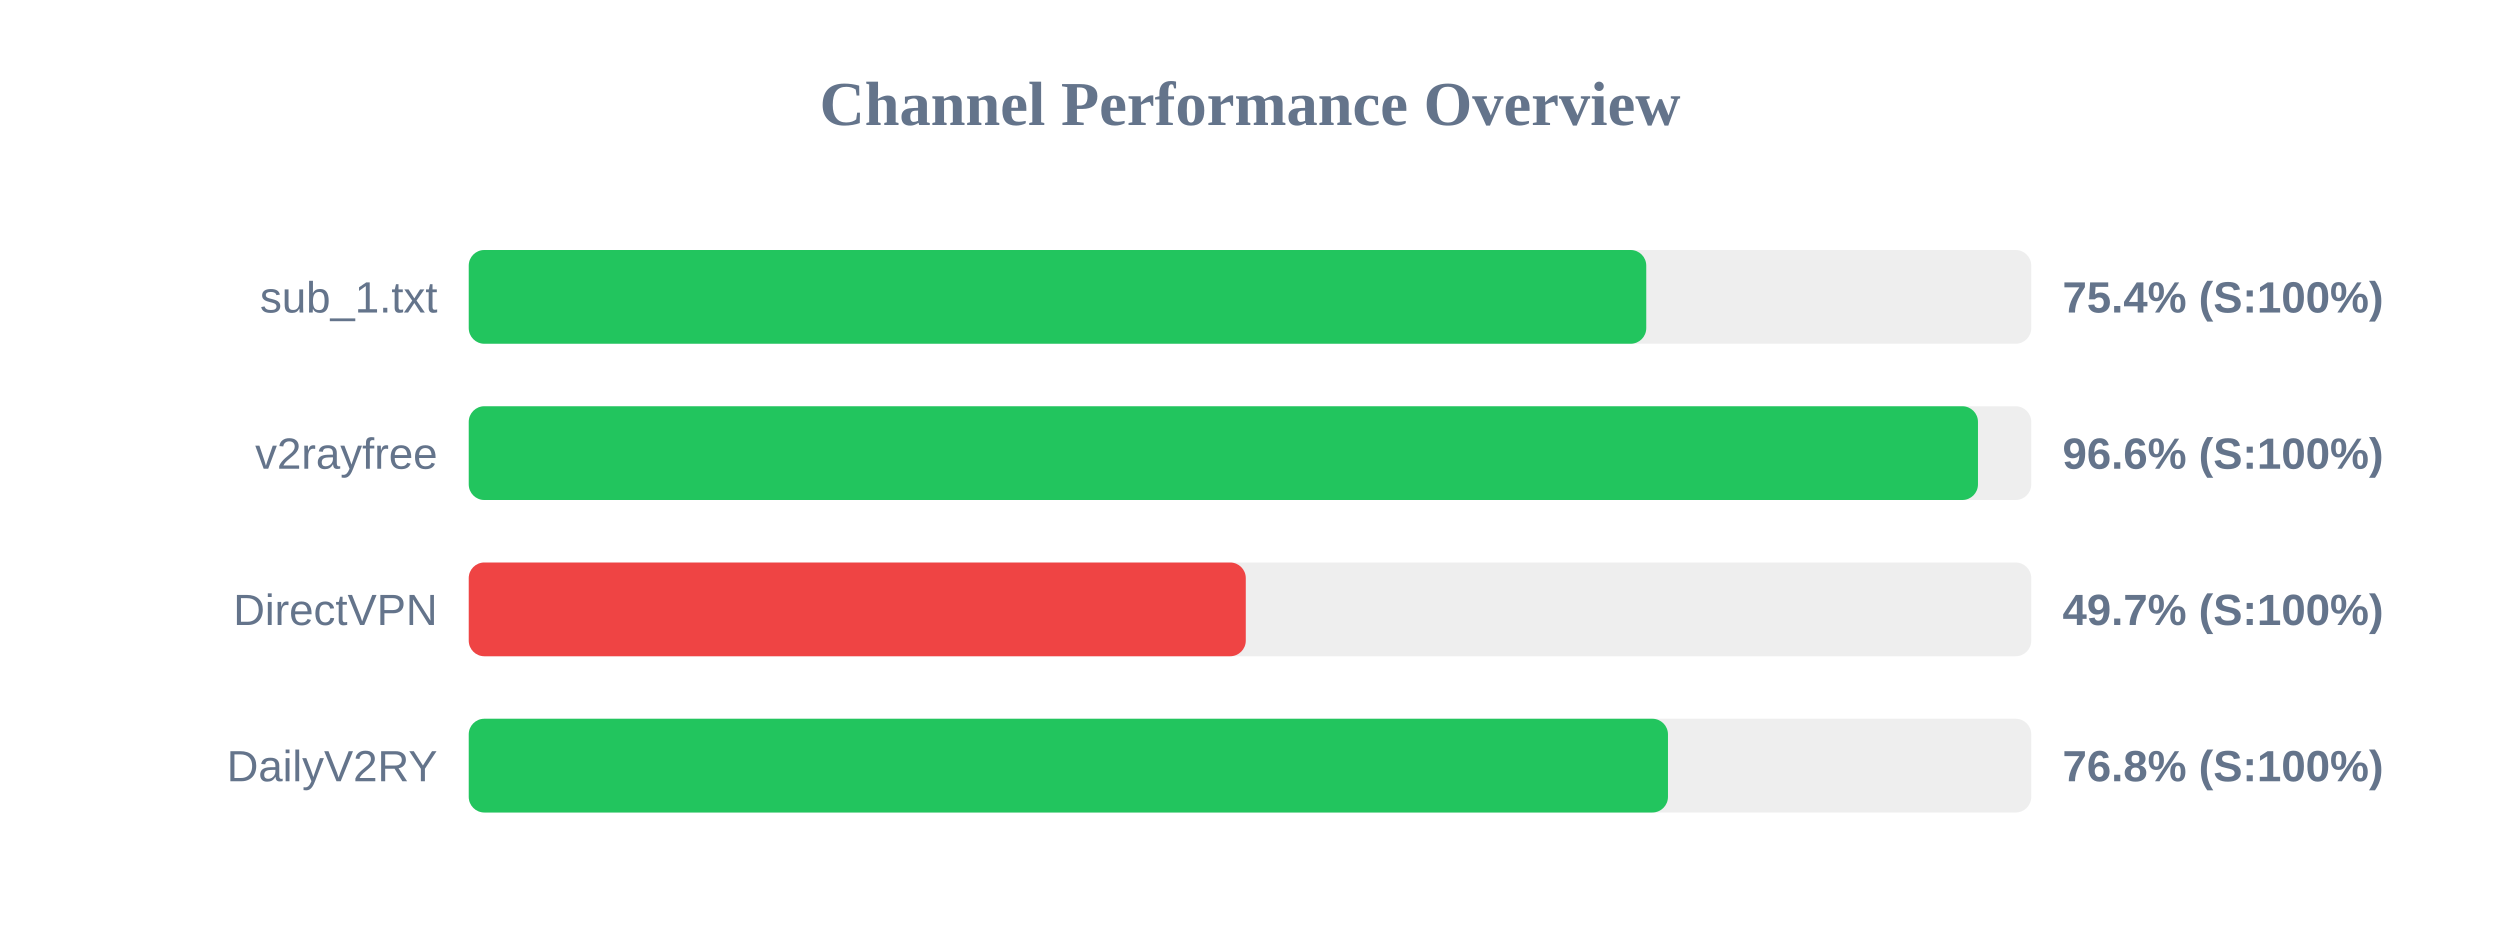
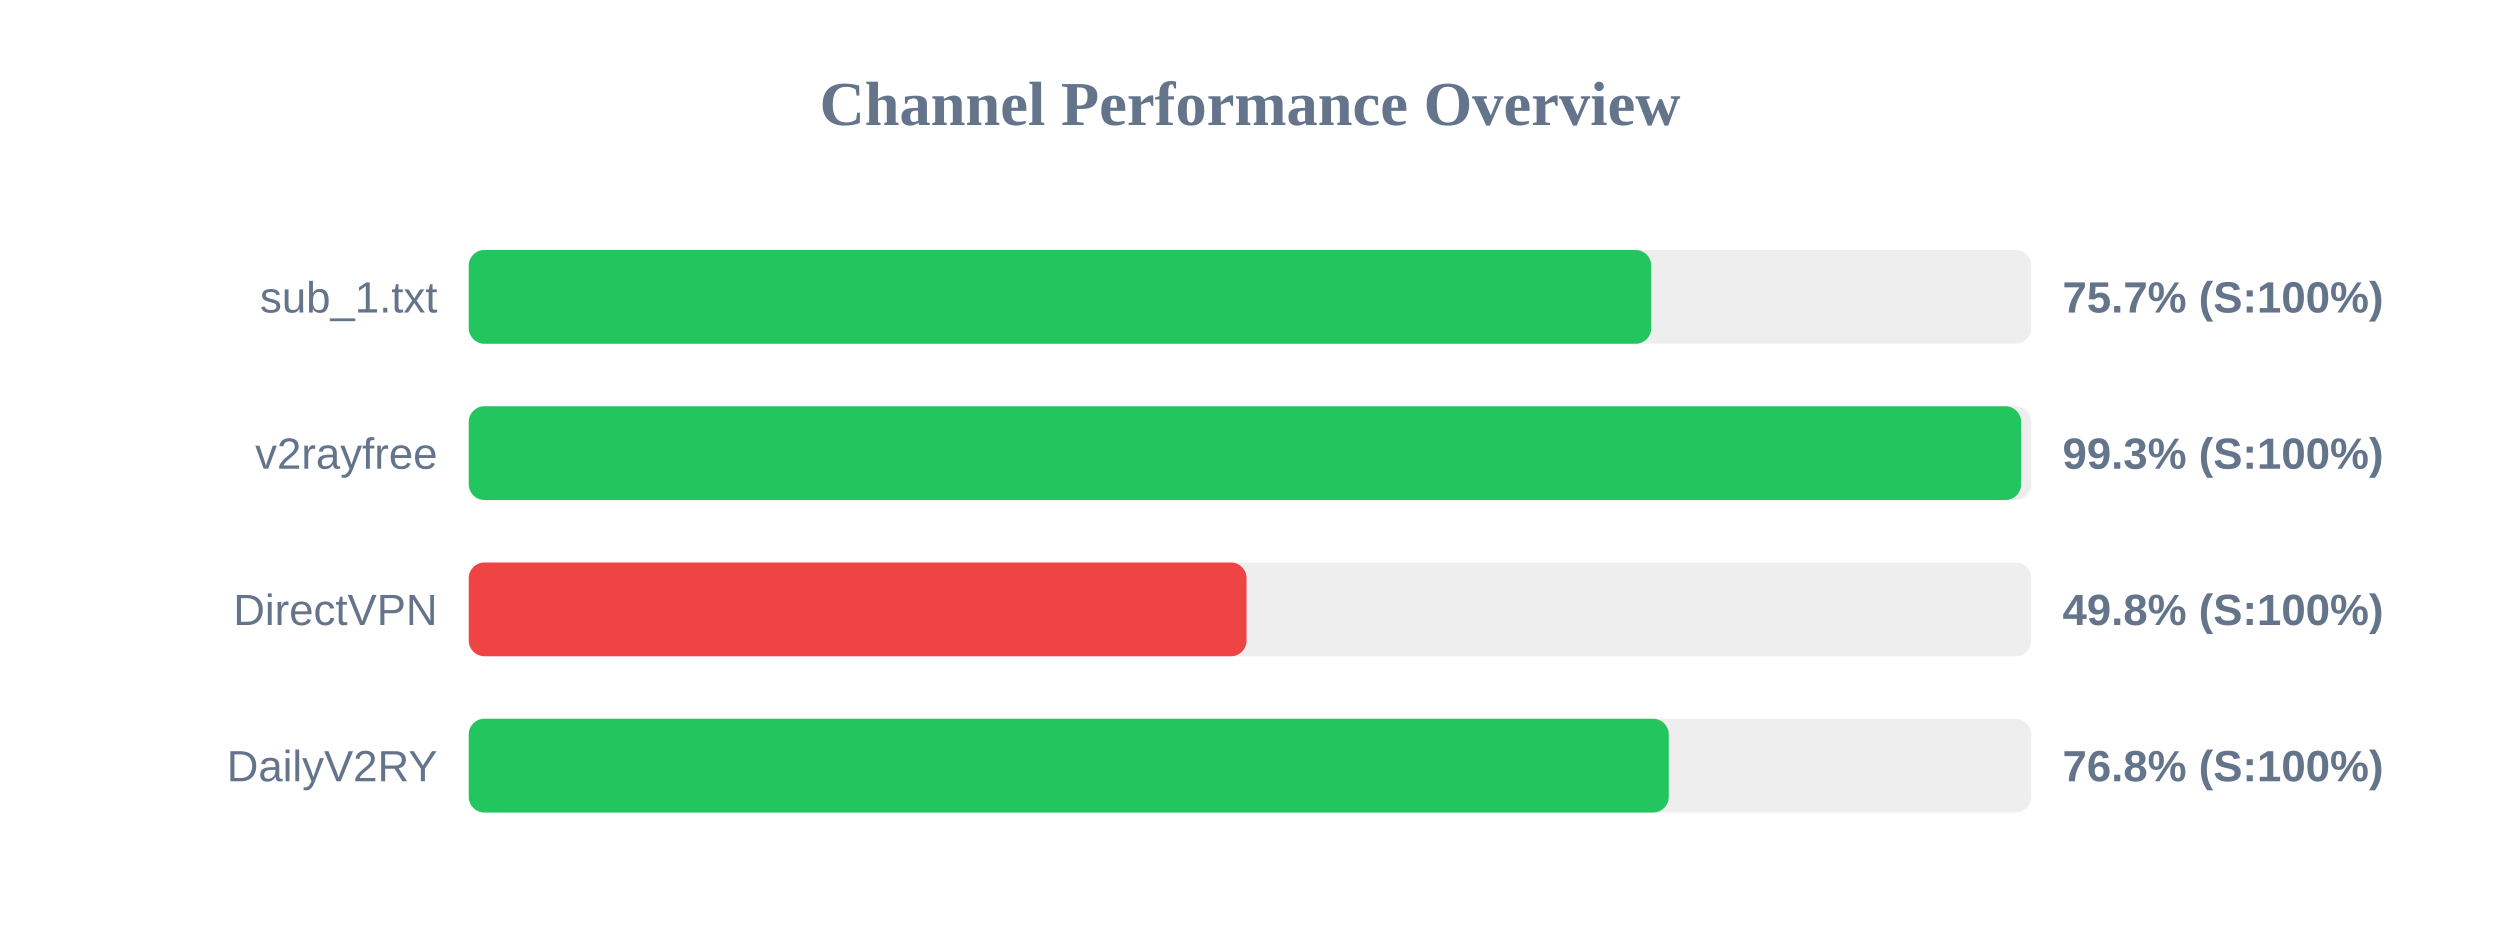
<svg xmlns="http://www.w3.org/2000/svg" width="800" height="300" version="1.1">
  <style>
        .row { font: 14px Arial; fill: #64748b; }
        .score { font: bold 14px Arial; fill: #64748b; }
    </style>
  <text x="400" y="40" text-anchor="middle" font-size="20px" font-weight="bold" fill="#64748b">Channel Performance Overview</text>
  <rect x="150" y="80" width="500" height="30" fill="#eee" rx="5" />
-   <rect x="150" y="80" width="376.8" height="30" fill="#22c55e" rx="5" />
+   <rect x="150" y="80" width="378.4" height="30" fill="#22c55e" rx="5" />
  <text x="140" y="100" text-anchor="end" class="row">sub_1.txt</text>
-   <text x="660" y="100" text-anchor="start" class="score">75.4% (S:100%)</text>
+   <text x="660" y="100" text-anchor="start" class="score">75.7% (S:100%)</text>
  <rect x="150" y="130" width="500" height="30" fill="#eee" rx="5" />
-   <rect x="150" y="130" width="482.95" height="30" fill="#22c55e" rx="5" />
+   <rect x="150" y="130" width="496.75" height="30" fill="#22c55e" rx="5" />
  <text x="140" y="150" text-anchor="end" class="row">v2rayfree</text>
-   <text x="660" y="150" text-anchor="start" class="score">96.6% (S:100%)</text>
+   <text x="660" y="150" text-anchor="start" class="score">99.3% (S:100%)</text>
  <rect x="150" y="180" width="500" height="30" fill="#eee" rx="5" />
-   <rect x="150" y="180" width="248.65" height="30" fill="#ef4444" rx="5" />
+   <rect x="150" y="180" width="248.9" height="30" fill="#ef4444" rx="5" />
  <text x="140" y="200" text-anchor="end" class="row">DirectVPN</text>
-   <text x="660" y="200" text-anchor="start" class="score">49.7% (S:100%)</text>
+   <text x="660" y="200" text-anchor="start" class="score">49.8% (S:100%)</text>
  <rect x="150" y="230" width="500" height="30" fill="#eee" rx="5" />
-   <rect x="150" y="230" width="383.75" height="30" fill="#22c55e" rx="5" />
+   <rect x="150" y="230" width="384.0" height="30" fill="#22c55e" rx="5" />
  <text x="140" y="250" text-anchor="end" class="row">DailyV2RY</text>
  <text x="660" y="250" text-anchor="start" class="score">76.8% (S:100%)</text>
</svg>
